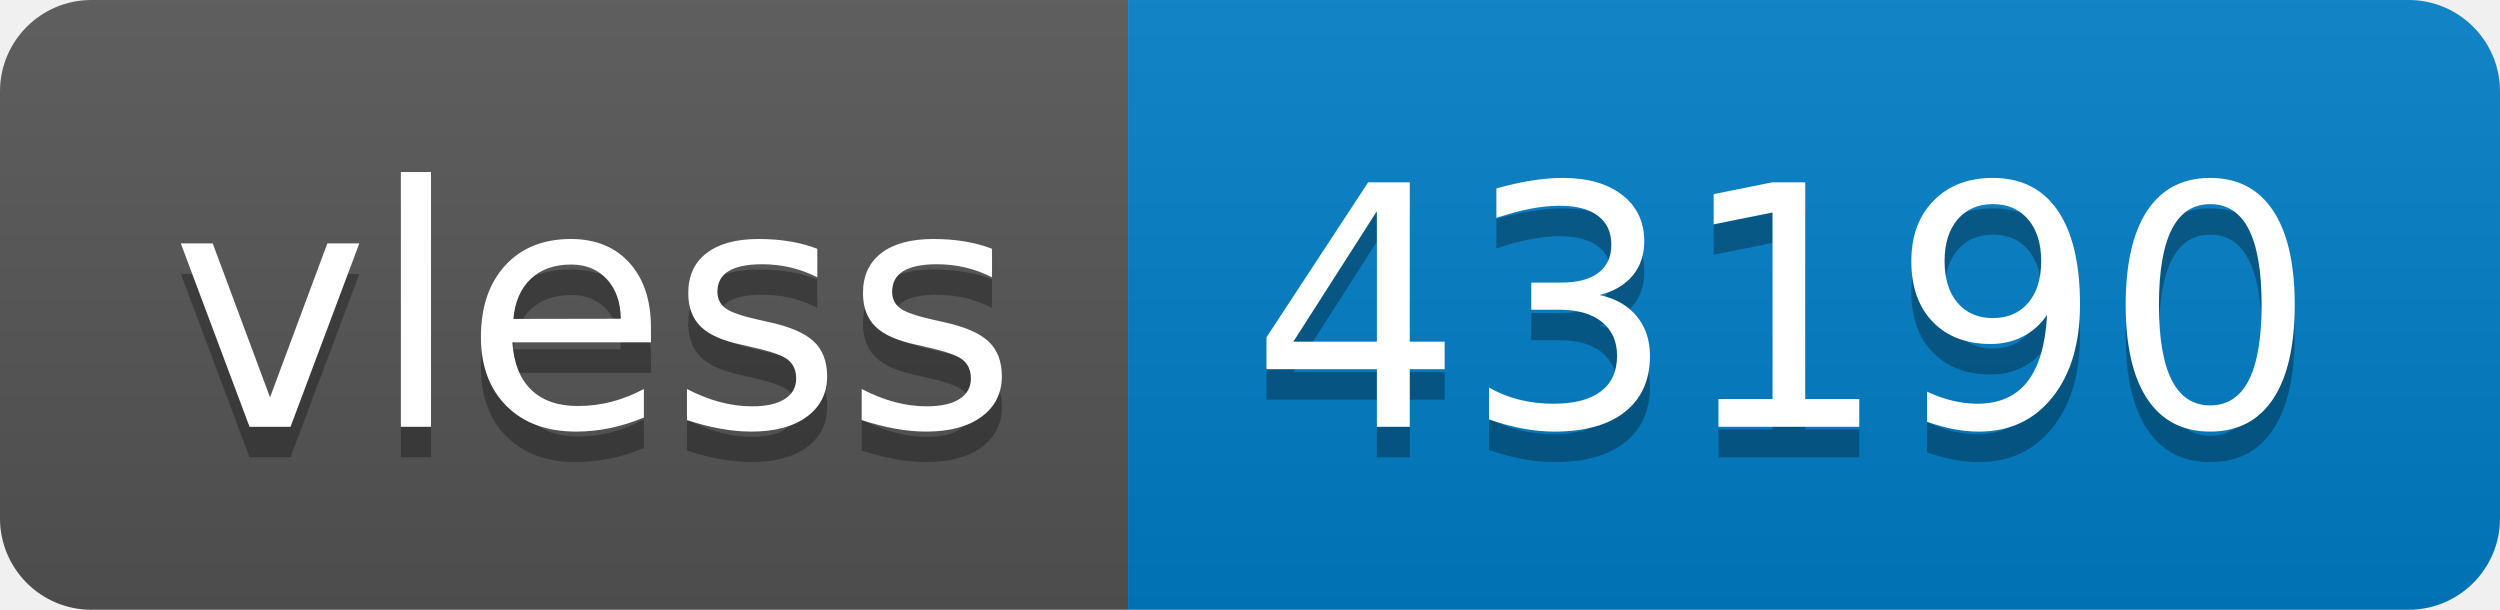
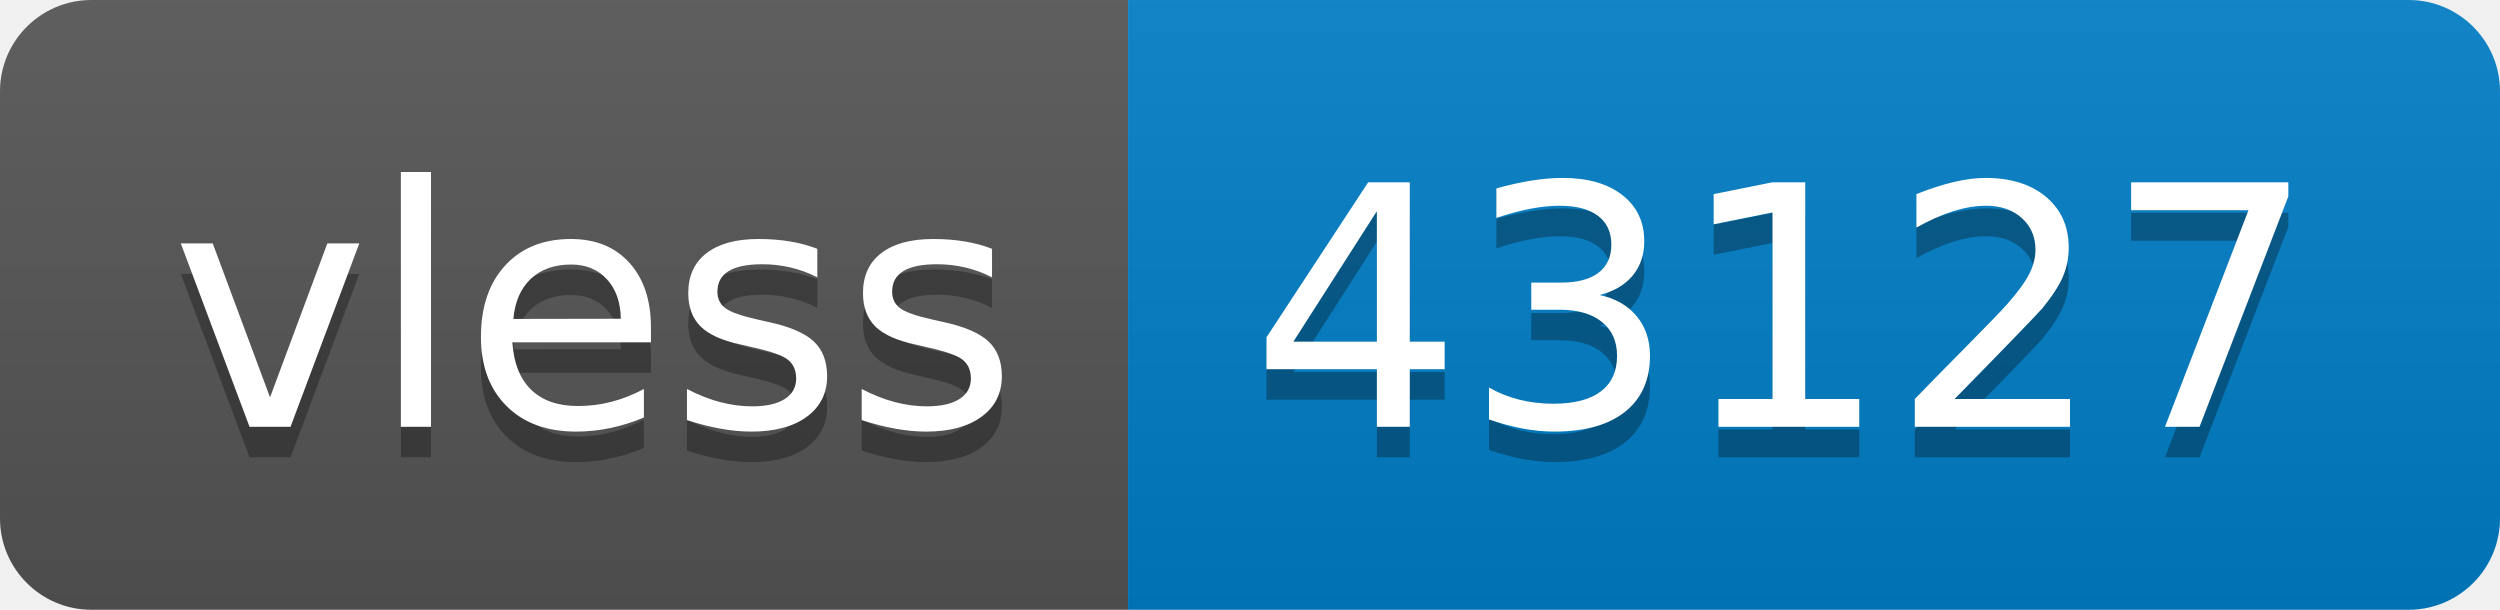
- <svg xmlns="http://www.w3.org/2000/svg" width="82" height="20" role="img" aria-label="vless: 43190">
+ <svg xmlns="http://www.w3.org/2000/svg" width="82" height="20" role="img" aria-label="vless: 43127">
  <linearGradient id="s" x2="0" y2="100%">
    <stop offset="0" stop-color="#bbb" stop-opacity=".1" />
    <stop offset="1" stop-opacity=".1" />
  </linearGradient>
  <clipPath id="r">
    <rect width="82" height="20" rx="3" fill="#fff" />
  </clipPath>
  <g clip-path="url(#r)">
    <rect width="37" height="20" fill="#555" />
    <rect x="37" width="45" height="20" fill="#007ec6" />
    <rect width="82" height="20" fill="url(#s)" />
  </g>
  <g fill="#fff" text-anchor="middle" font-family="Verdana,Geneva,DejaVu Sans,sans-serif" text-rendering="geometricPrecision" font-size="110">
    <text aria-hidden="true" x="195" y="150" fill="#010101" fill-opacity=".3" transform="scale(.1)" textLength="270">vless</text>
    <text x="195" y="140" transform="scale(.1)" fill="#fff" textLength="270">vless</text>
-     <text aria-hidden="true" x="585" y="150" fill="#010101" fill-opacity=".3" transform="scale(.1)" textLength="350">43190</text>
-     <text x="585" y="140" transform="scale(.1)" fill="#fff" textLength="350">43190</text>
+     <text aria-hidden="true" x="585" y="150" fill="#010101" fill-opacity=".3" transform="scale(.1)" textLength="350">43127</text>
+     <text x="585" y="140" transform="scale(.1)" fill="#fff" textLength="350">43127</text>
  </g>
</svg>
